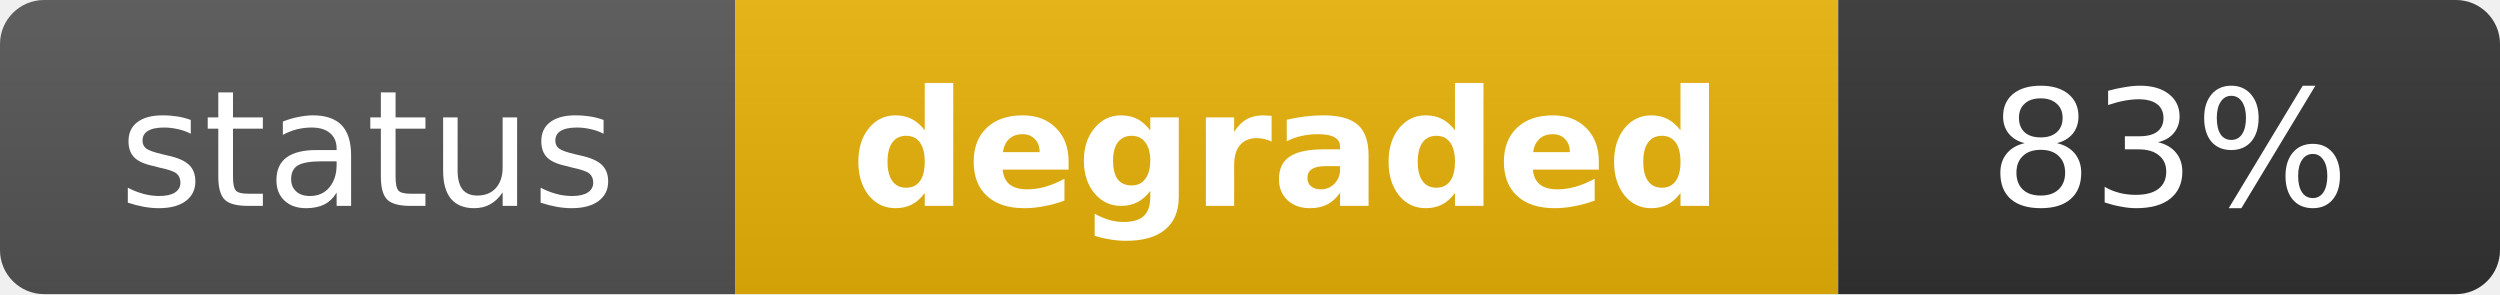
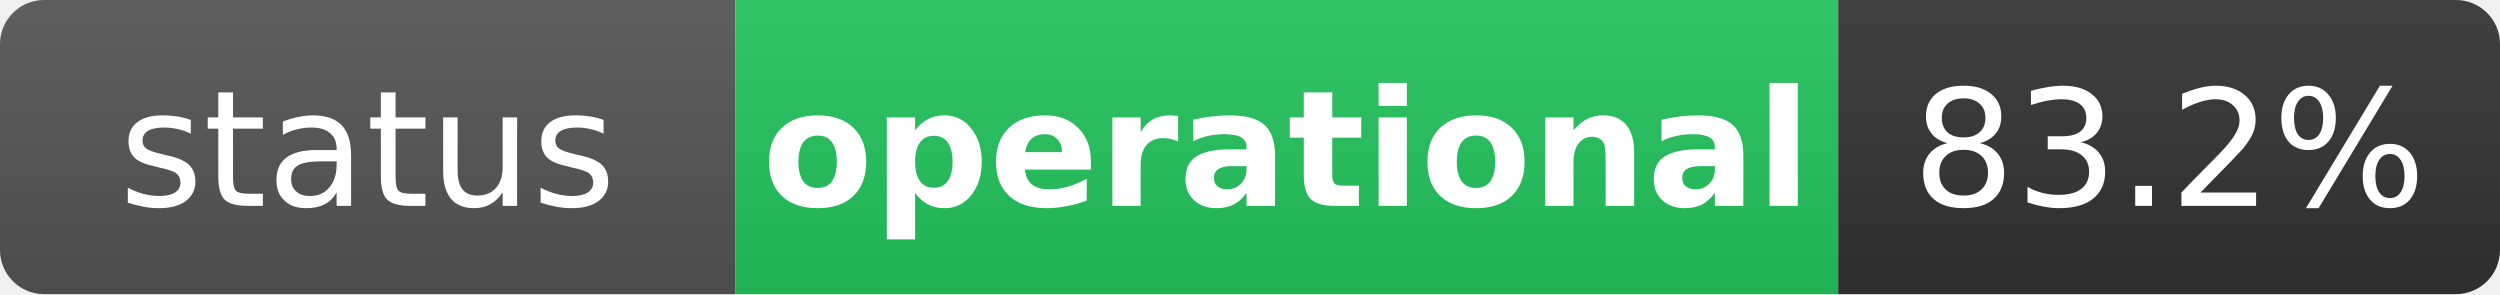
- <svg xmlns="http://www.w3.org/2000/svg" width="170" height="20" role="img" aria-label="status: degraded">
+ <svg xmlns="http://www.w3.org/2000/svg" width="170" height="20" role="img" aria-label="status: operational">
  <linearGradient id="s" x2="0" y2="100%">
    <stop offset="0" stop-color="#bbb" stop-opacity=".1" />
    <stop offset="1" stop-opacity=".1" />
  </linearGradient>
  <clipPath id="r">
    <rect width="170" height="20" rx="3" fill="#fff" />
  </clipPath>
  <g clip-path="url(#r)">
    <rect width="50" height="20" fill="#555" />
-     <rect x="50" width="75" height="20" fill="#eab308" />
+     <rect x="50" width="75" height="20" fill="#22c55e" />
    <rect x="125" width="45" height="20" fill="#333" />
    <rect width="170" height="20" fill="url(#s)" />
  </g>
  <g fill="#fff" text-anchor="middle" font-family="Verdana,Geneva,DejaVu Sans,sans-serif" text-rendering="geometricPrecision" font-size="11">
    <text x="25" y="14" fill="#fff">status</text>
-     <text x="87.5" y="14" fill="#fff" font-weight="bold">degraded</text>
-     <text x="147.5" y="14" fill="#fff">83%</text>
+     <text x="87.5" y="14" fill="#fff" font-weight="bold">operational</text>
+     <text x="147.5" y="14" fill="#fff">83.2%</text>
  </g>
</svg>
